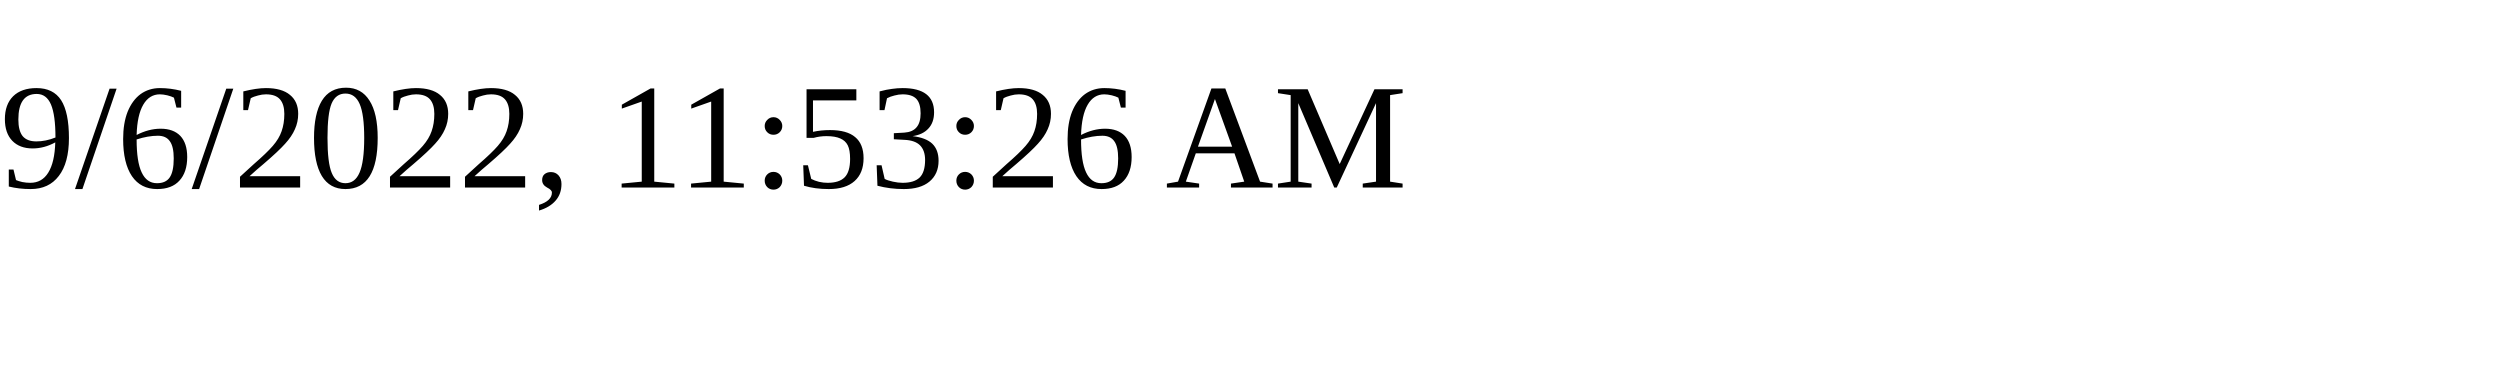
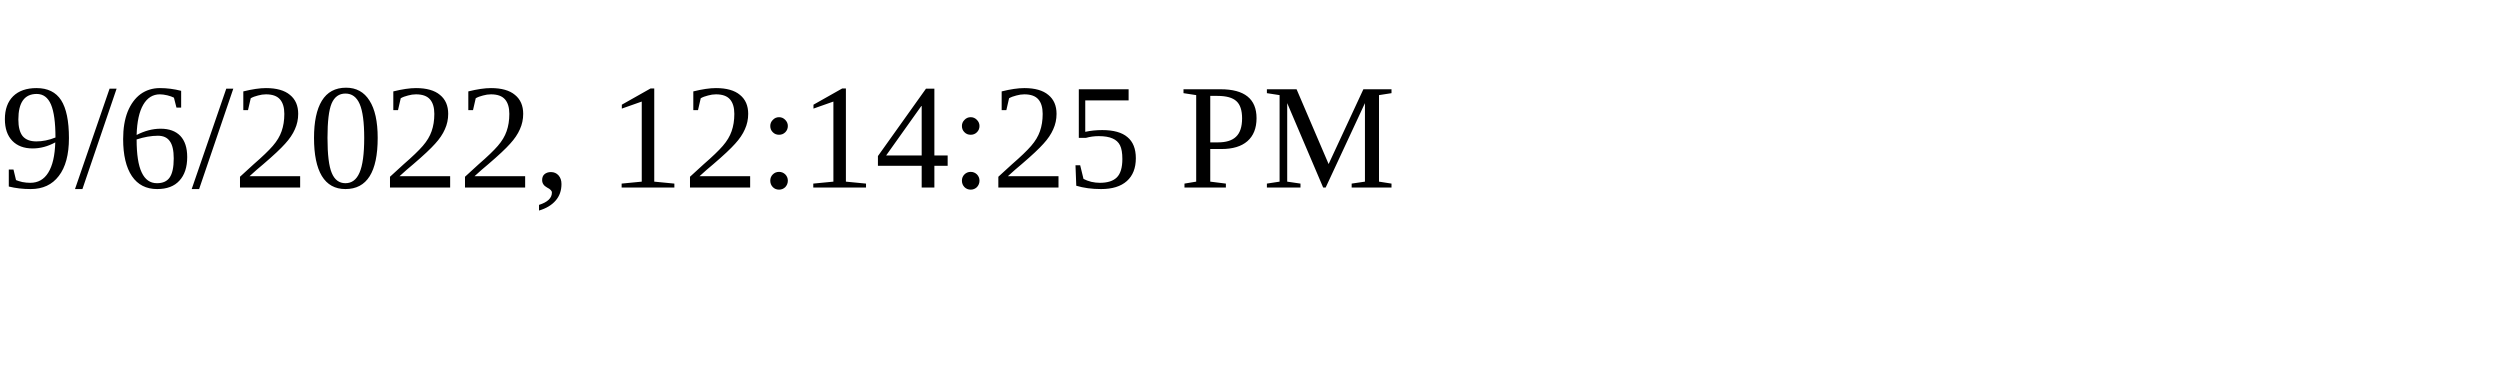
<svg xmlns="http://www.w3.org/2000/svg" height="30" width="200">
-   <text x="0" y="15">9/6/2022, 11:53:26 AM</text>
+   <text x="0" y="15">9/6/2022, 12:14:25 PM</text>
</svg>
